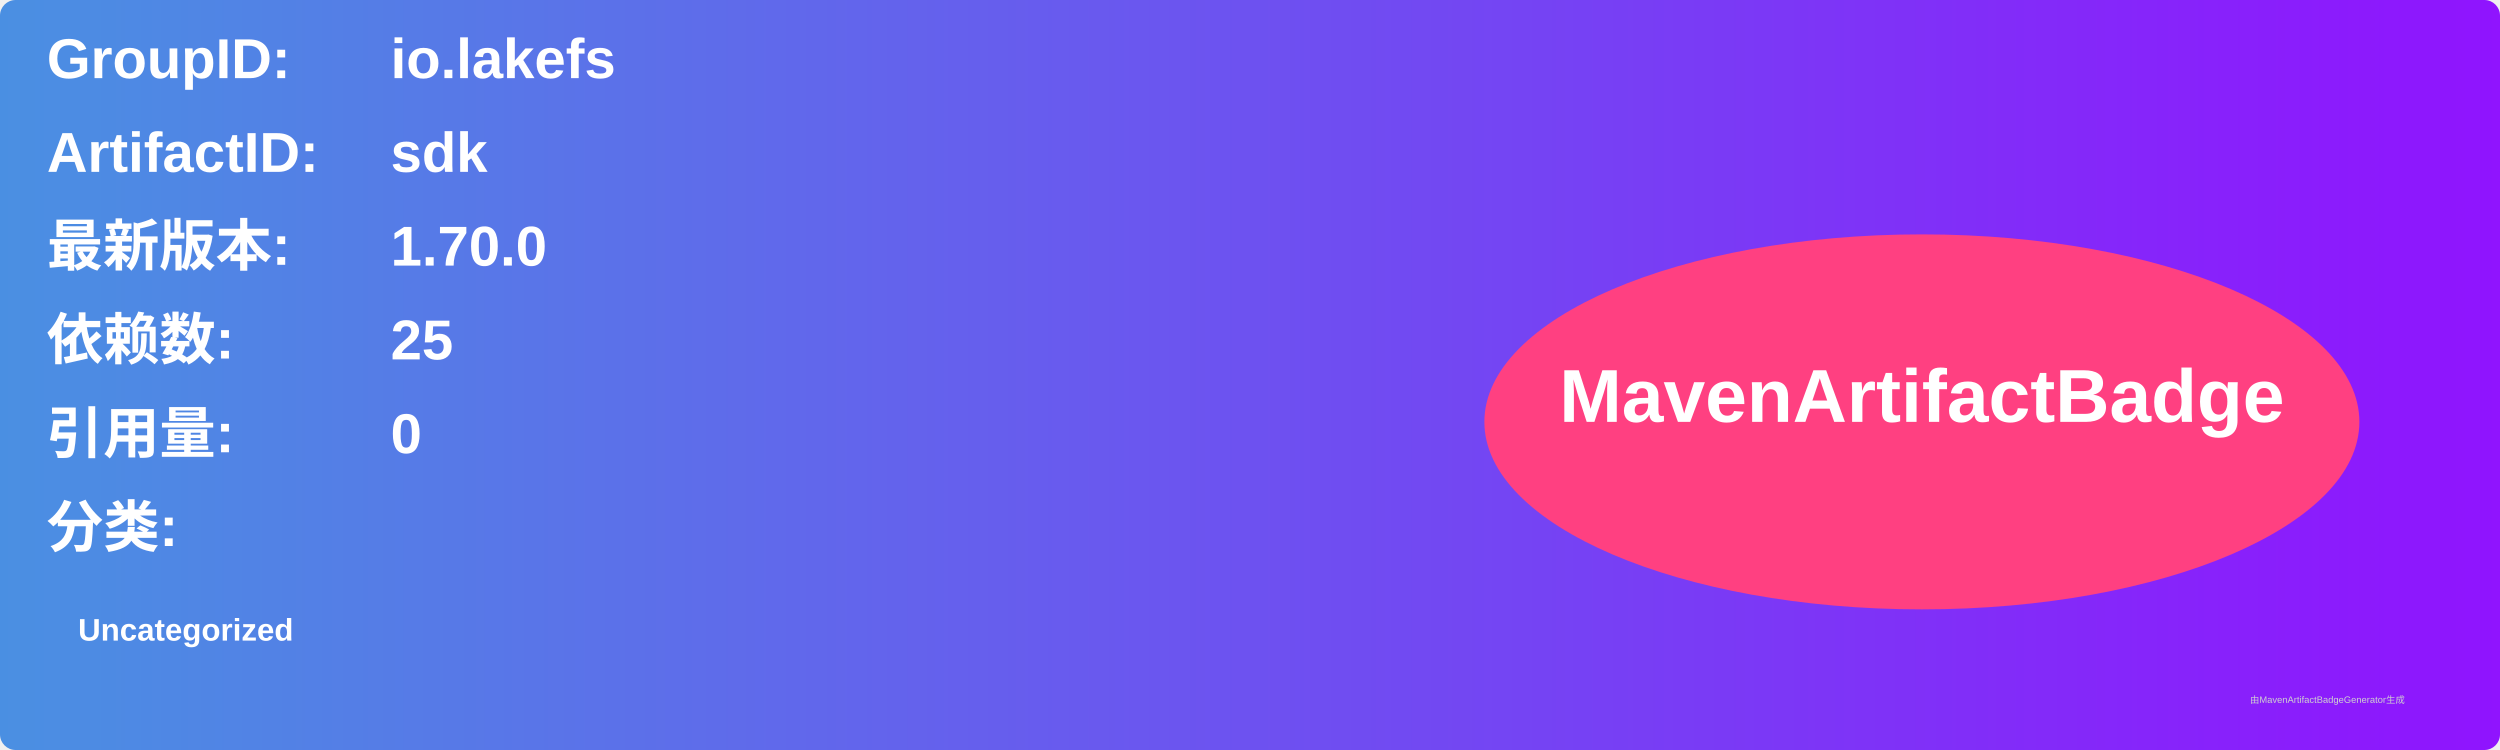
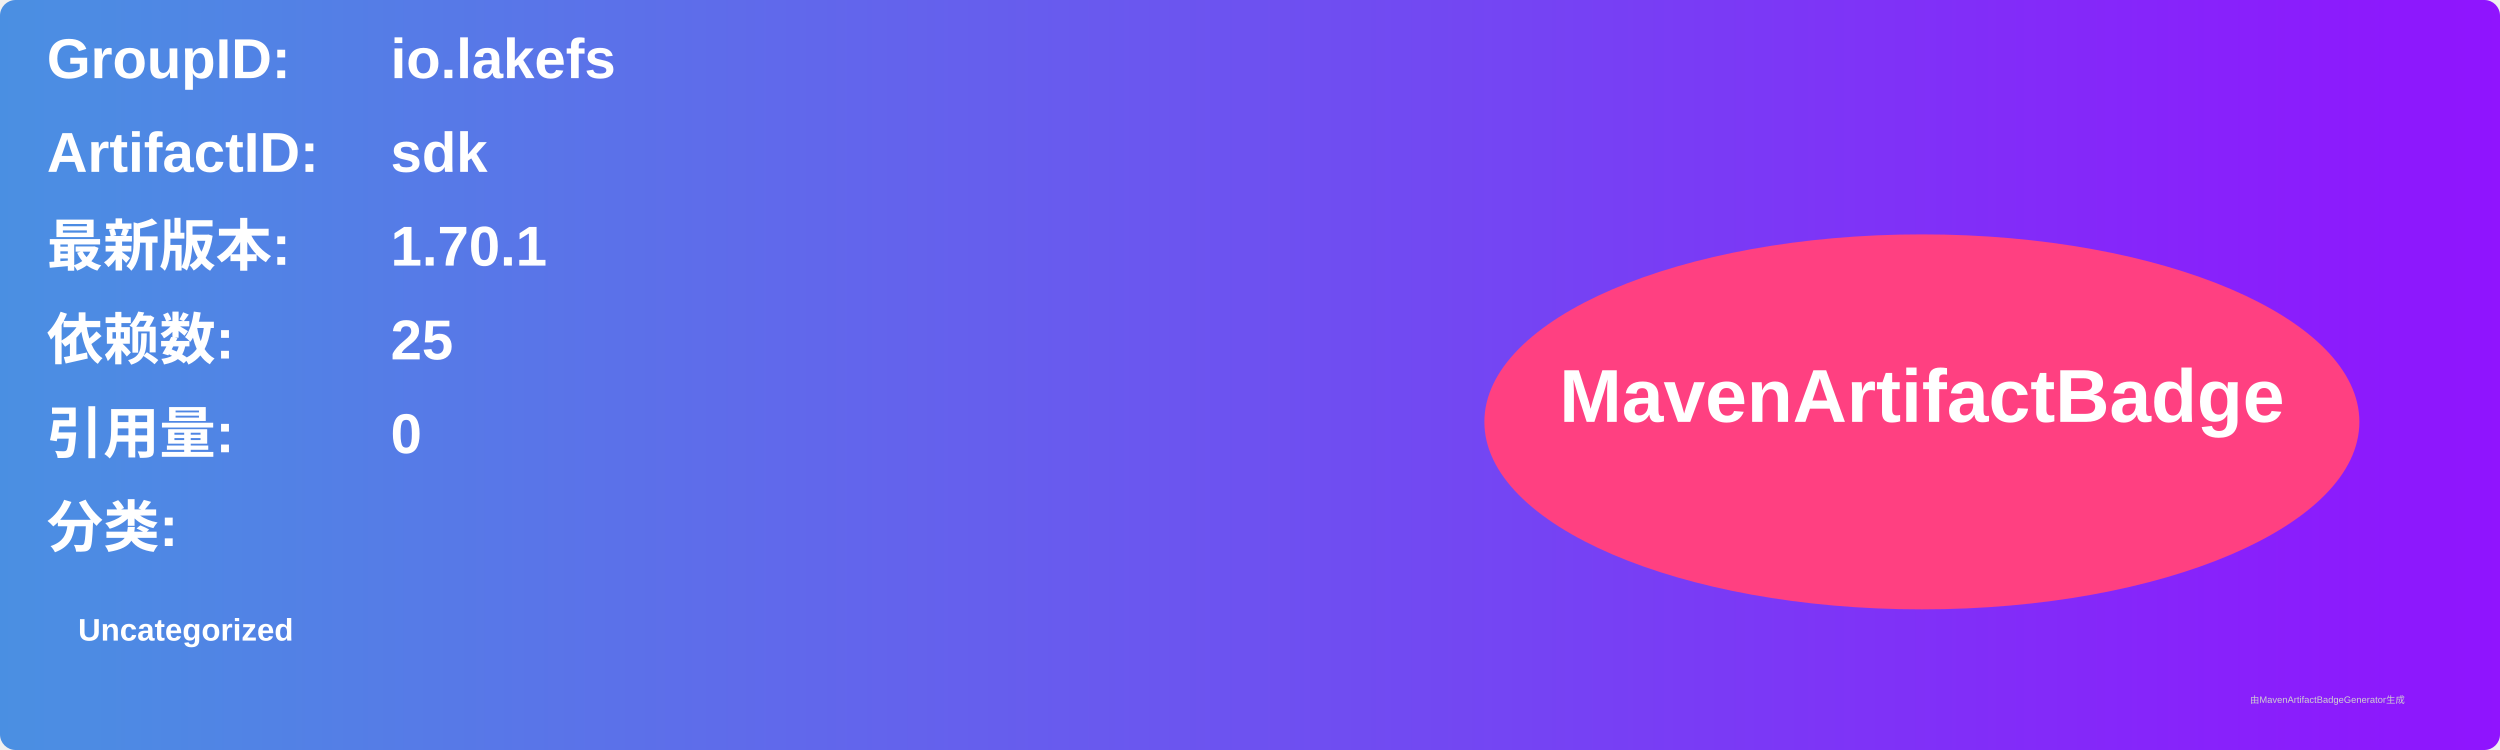
<svg xmlns="http://www.w3.org/2000/svg" width="800" height="240" viewBox="0 0 800 240">
  <linearGradient id="grad" x1="0%" y1="0%" x2="100%" y2="0%">
    <stop offset="0%" stop-color="#4a90e2" />
    <stop offset="100%" stop-color="#9013fe" />
  </linearGradient>
  <rect width="100%" height="100%" rx="5" ry="5" fill="url(#grad)" />
  <g transform="translate(15, 15)">
    <text x="0" y="10" font-family="Arial" font-size="18" fill="white" font-weight="bold" width="260">GroupID:</text>
    <text x="110" y="10" font-family="Arial" font-size="18" fill="white" font-weight="bold" width="460">io.lakefs</text>
    <text x="0" y="40" font-family="Arial" font-size="18" fill="white" font-weight="bold" width="260">ArtifactID:</text>
    <text x="110" y="40" font-family="Arial" font-size="18" fill="white" font-weight="bold" width="460">sdk</text>
    <text x="0" y="70" font-family="Arial" font-size="18" fill="white" font-weight="bold">最新版本:</text>
    <text x="110" y="70" font-family="Arial" font-size="18" fill="white" font-weight="bold">
-       <tspan font-weight="bold">1.70.0</tspan>
+       <tspan font-weight="bold">1.70.1</tspan>
    </text>
    <text x="0" y="100" font-family="Arial" font-size="18" fill="white" font-weight="bold">依赖数: </text>
    <text x="110" y="100" font-family="Arial" font-size="18" fill="white">
      <tspan font-weight="bold">25</tspan>
    </text>
    <text x="0" y="130" font-family="Arial" font-size="18" fill="white" font-weight="bold">引用量: </text>
    <text x="110" y="130" font-family="Arial" font-size="18" fill="white">
      <tspan font-weight="bold">0</tspan>
    </text>
    <text x="0" y="160" font-family="Arial" font-size="18" fill="white" font-weight="bold">分类:</text>
    <text x="10" y="190" font-family="Arial" font-size="10" fill="white">
      <tspan font-weight="bold">Uncategorized</tspan>
    </text>
    <ellipse cx="600" cy="120" rx="140" ry="60" fill="#ff4081" />
    <text x="600" y="120" text-anchor="middle" font-family="Arial" font-size="24" fill="white" font-weight="bold">MavenArtifactBadge</text>
  </g>
  <text x="720" y="225" font-family="Arial" font-size="3" fill="#d0d0d0">由MavenArtifactBadgeGenerator生成</text>
</svg>
